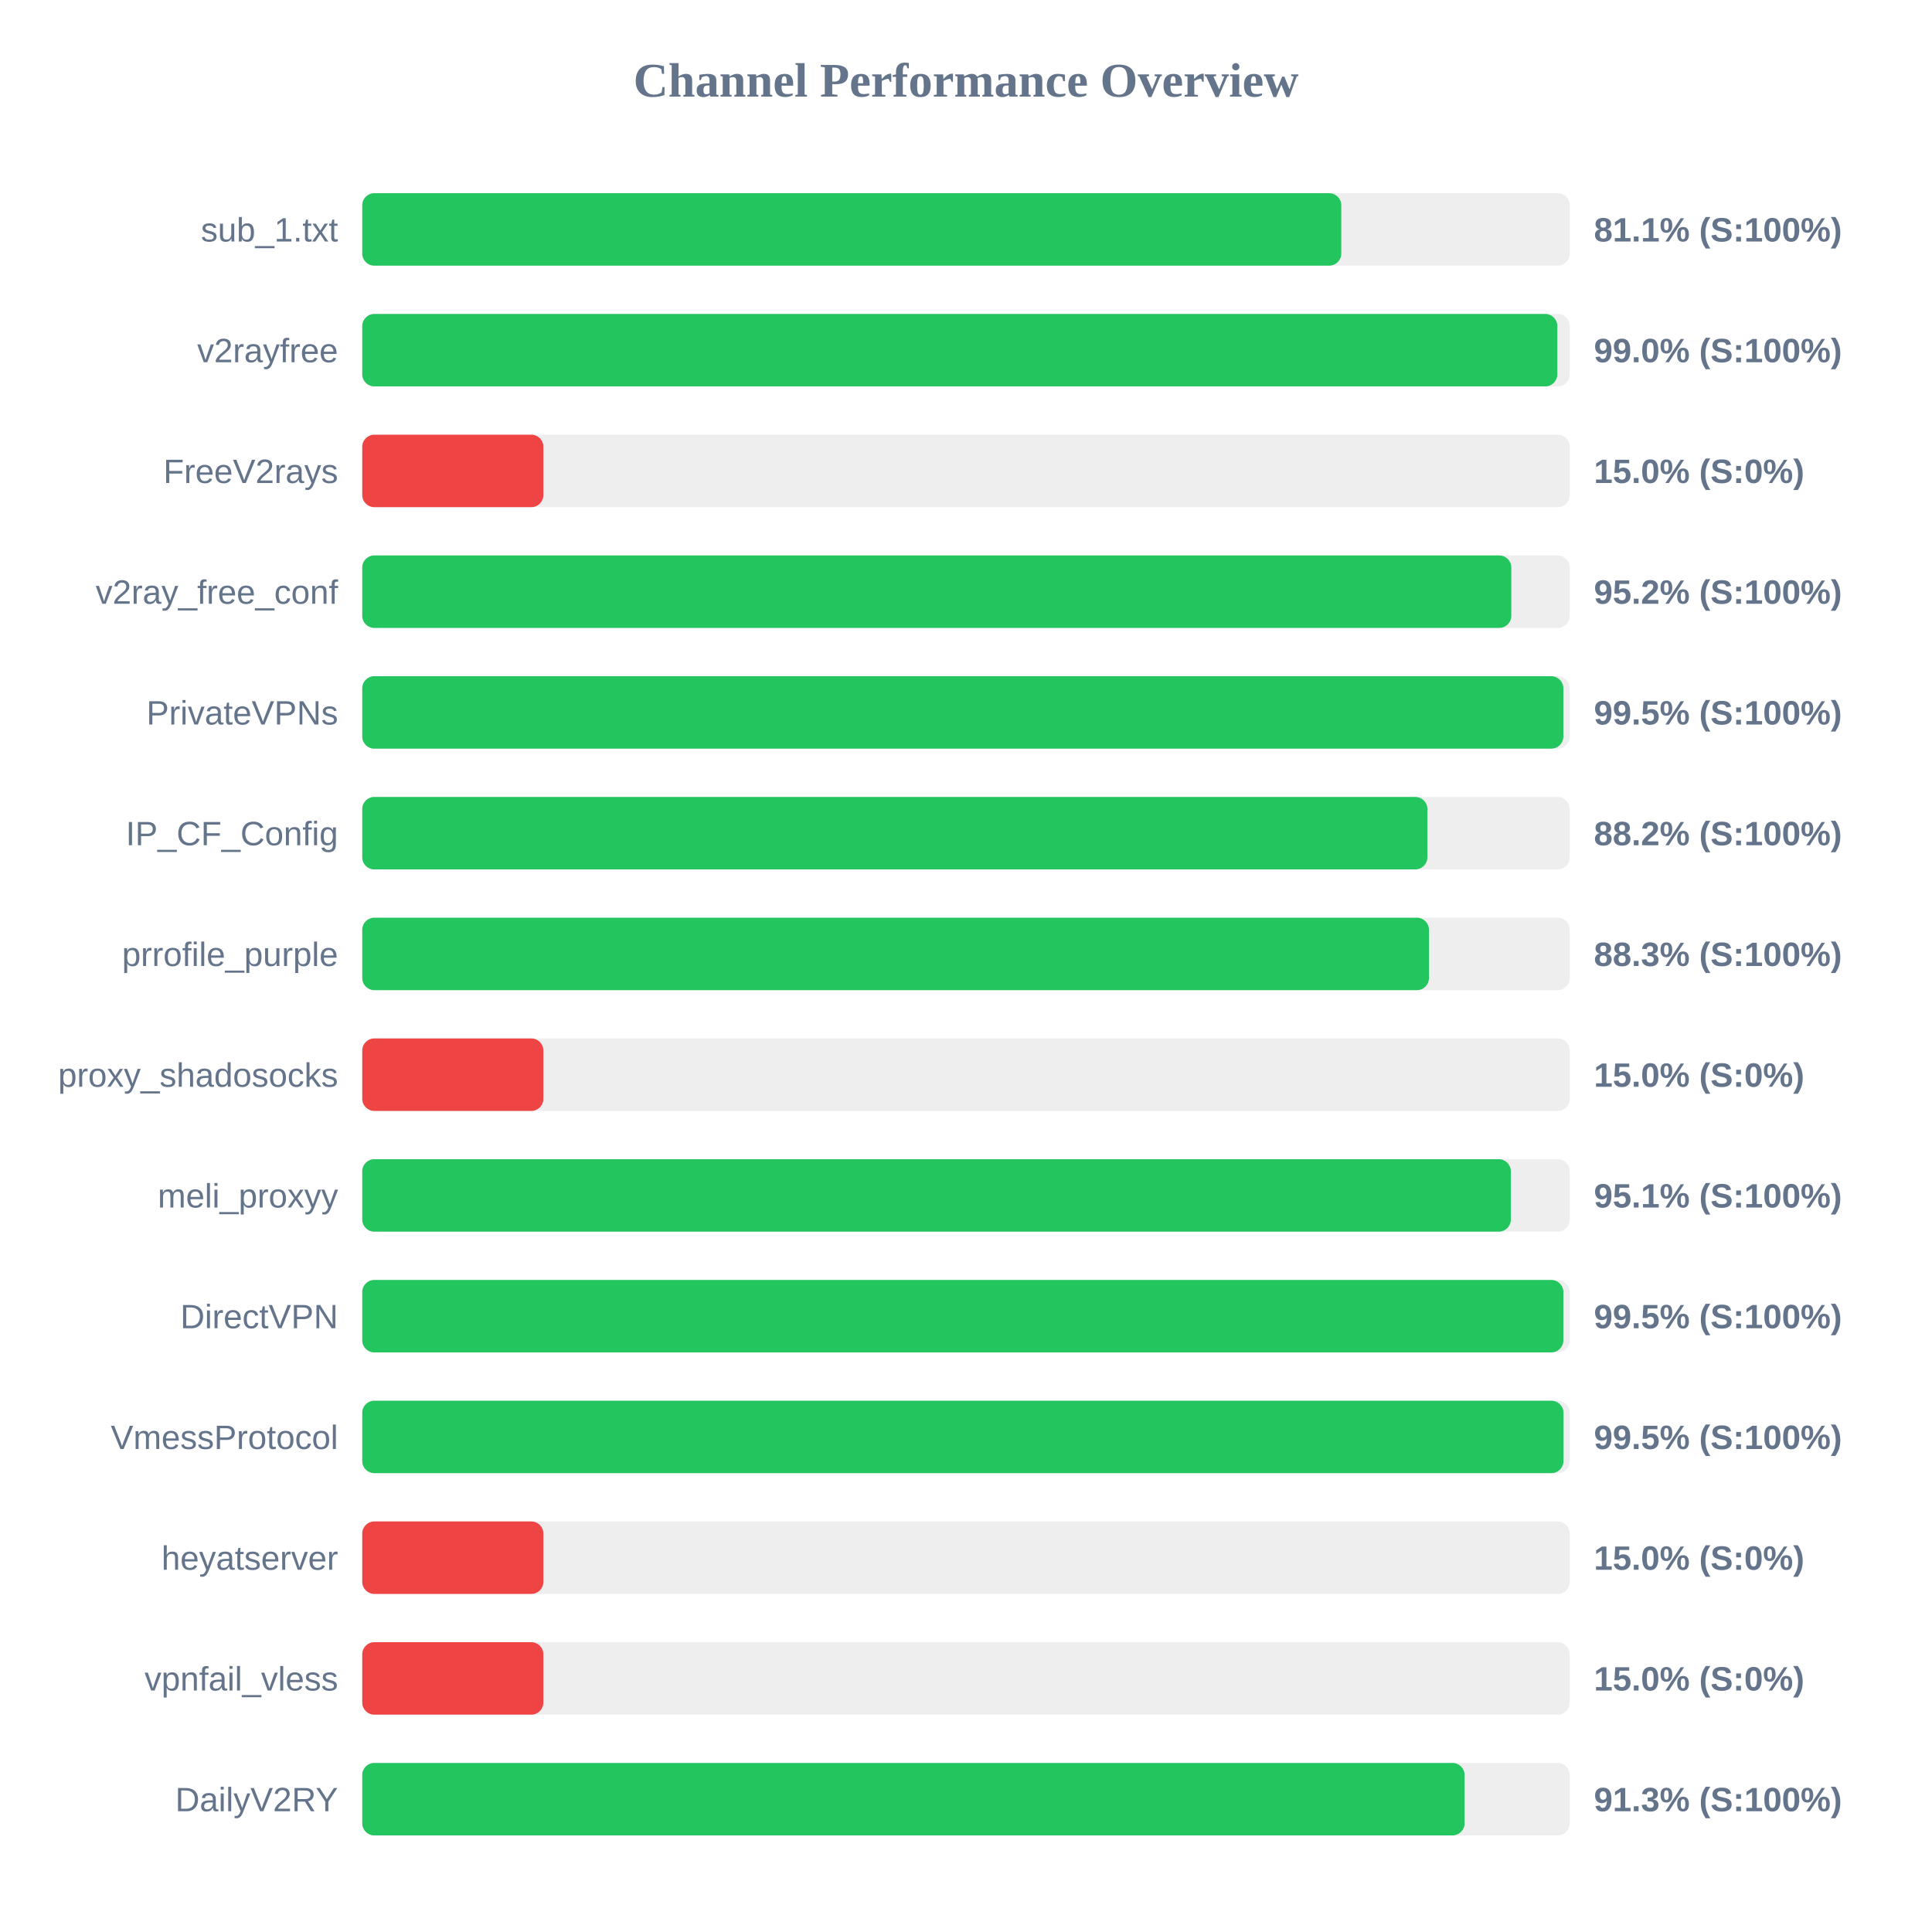
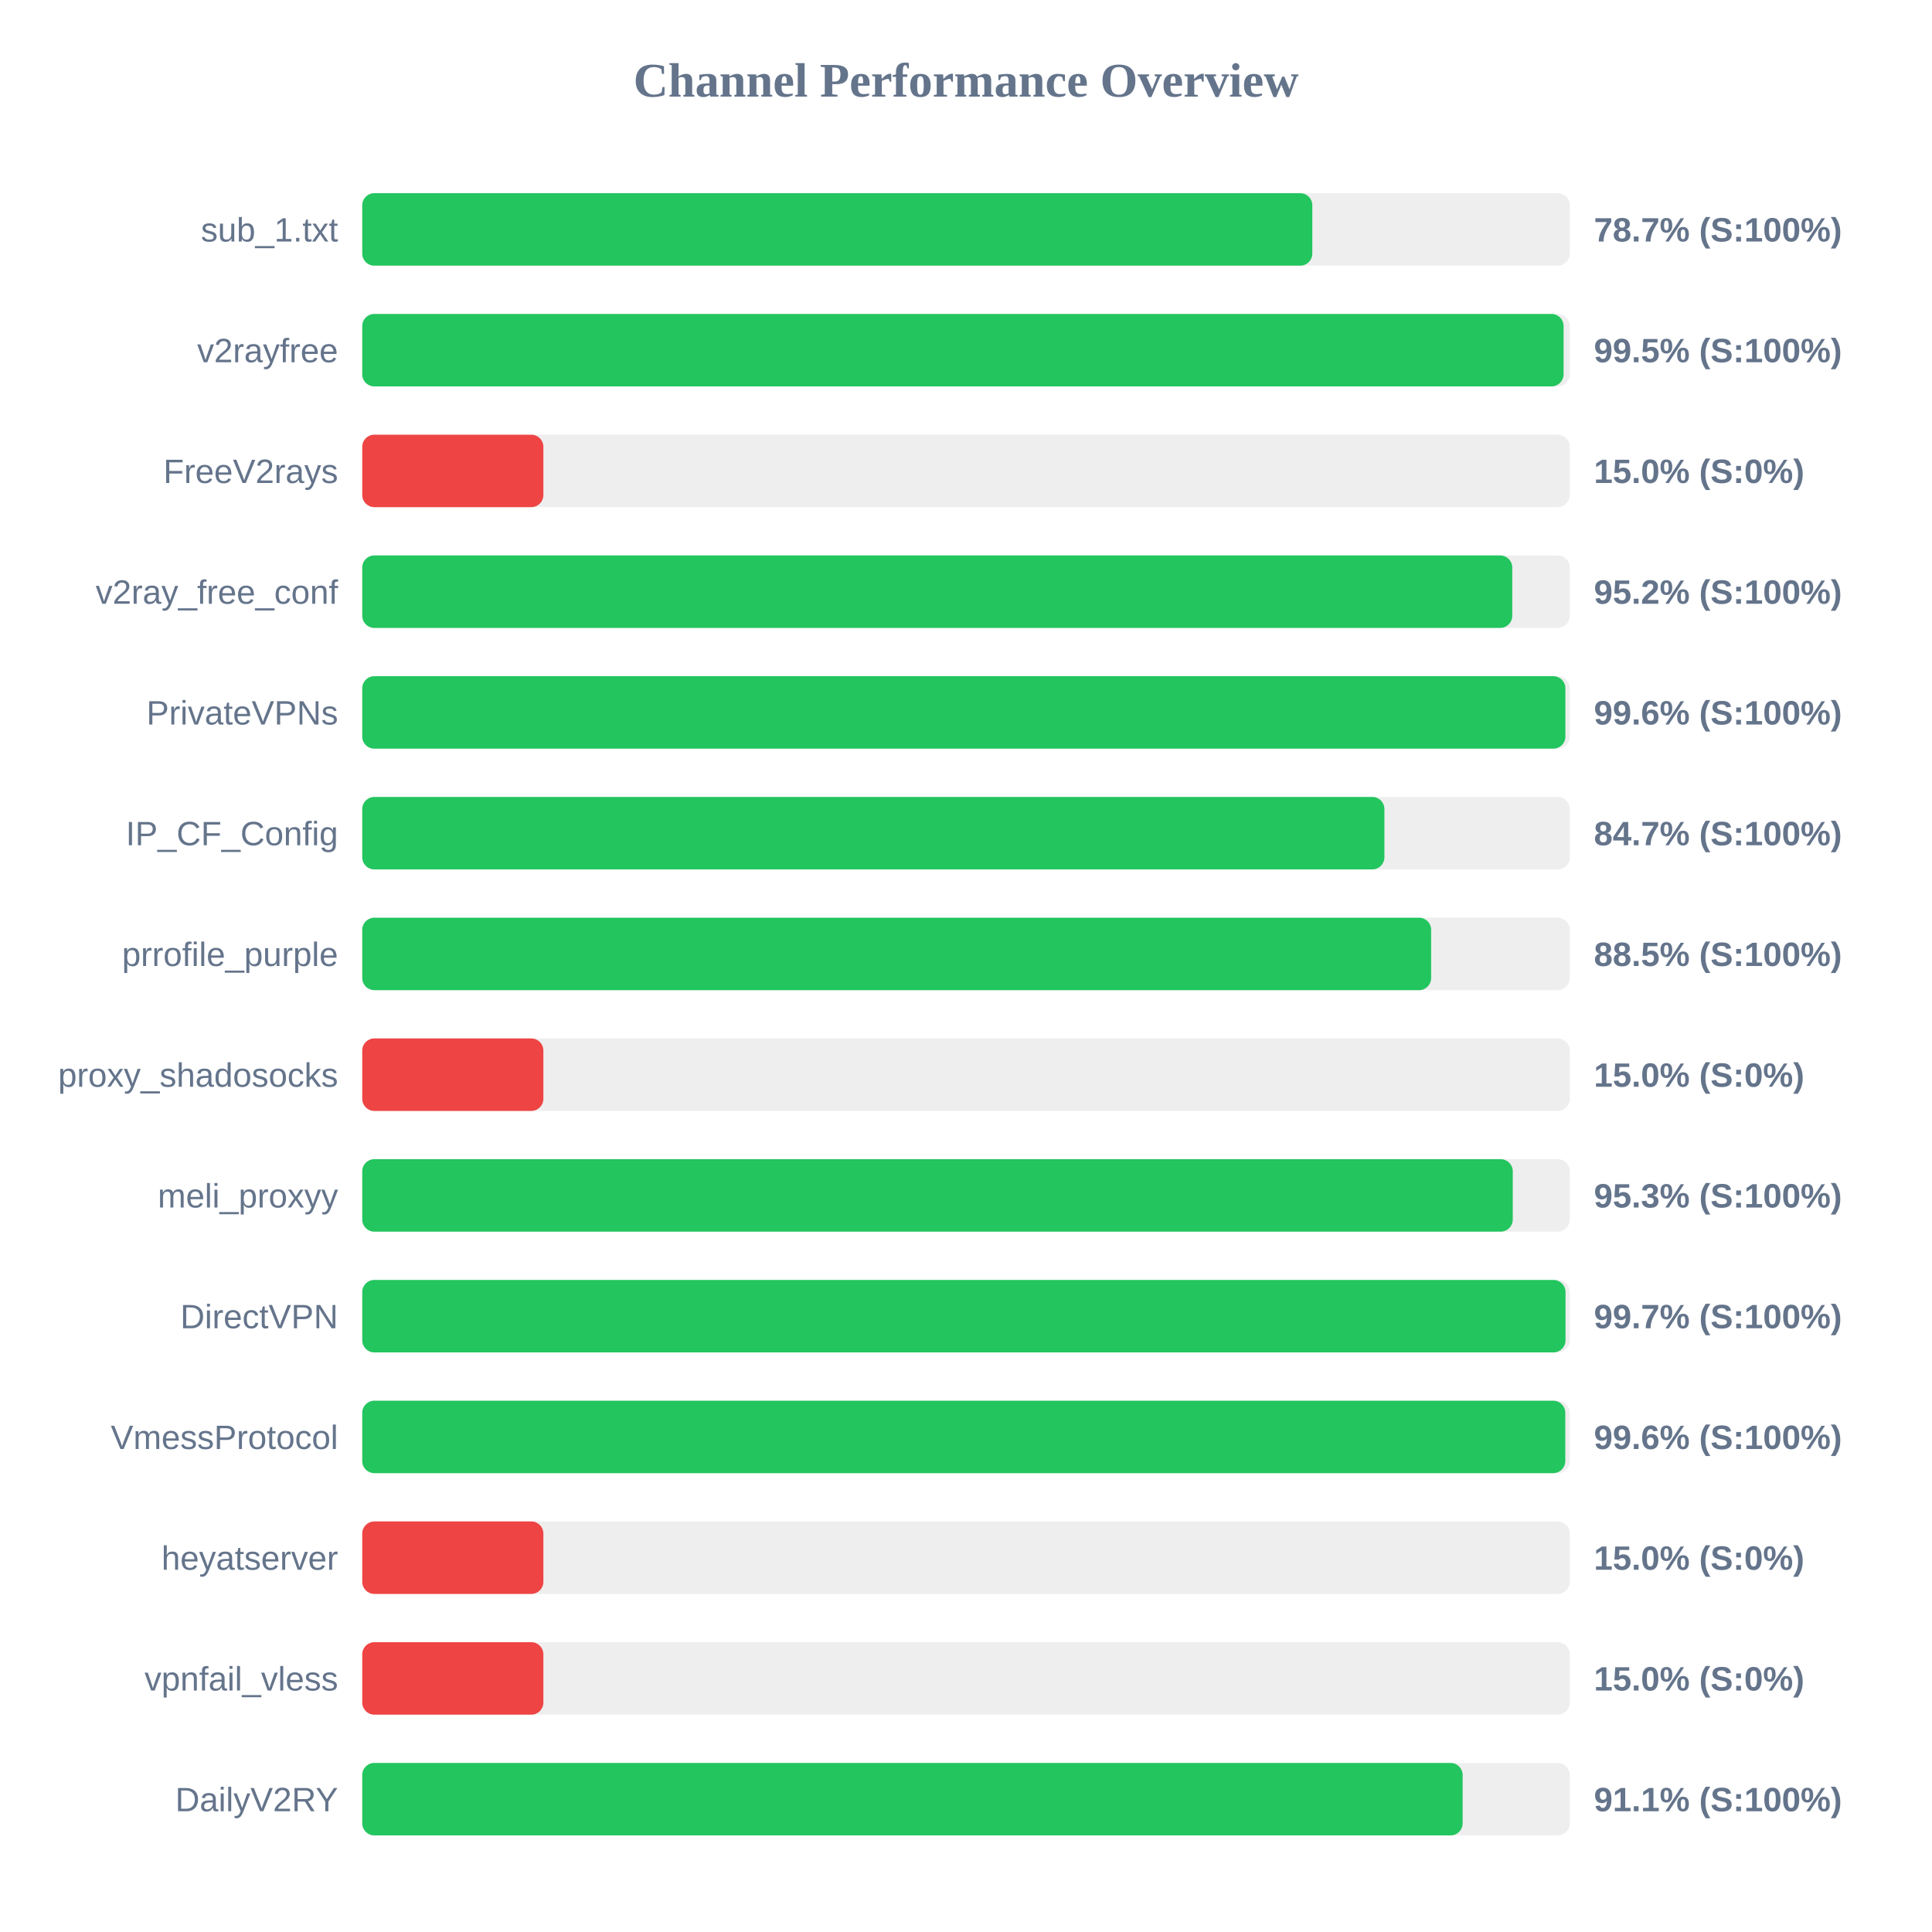
<svg xmlns="http://www.w3.org/2000/svg" width="800" height="800" version="1.1">
  <style>
        .row { font: 14px Arial; fill: #64748b; }
        .score { font: bold 14px Arial; fill: #64748b; }
    </style>
  <text x="400" y="40" text-anchor="middle" font-size="20px" font-weight="bold" fill="#64748b">Channel Performance Overview</text>
  <rect x="150" y="80" width="500" height="30" fill="#eee" rx="5" />
-   <rect x="150" y="80" width="405.4" height="30" fill="#22c55e" rx="5" />
+   <rect x="150" y="80" width="393.4" height="30" fill="#22c55e" rx="5" />
  <text x="140" y="100" text-anchor="end" class="row">sub_1.txt</text>
-   <text x="660" y="100" text-anchor="start" class="score">81.1% (S:100%)</text>
+   <text x="660" y="100" text-anchor="start" class="score">78.7% (S:100%)</text>
  <rect x="150" y="130" width="500" height="30" fill="#eee" rx="5" />
-   <rect x="150" y="130" width="494.85" height="30" fill="#22c55e" rx="5" />
+   <rect x="150" y="130" width="497.45" height="30" fill="#22c55e" rx="5" />
  <text x="140" y="150" text-anchor="end" class="row">v2rayfree</text>
-   <text x="660" y="150" text-anchor="start" class="score">99.0% (S:100%)</text>
+   <text x="660" y="150" text-anchor="start" class="score">99.5% (S:100%)</text>
  <rect x="150" y="180" width="500" height="30" fill="#eee" rx="5" />
  <rect x="150" y="180" width="75.0" height="30" fill="#ef4444" rx="5" />
  <text x="140" y="200" text-anchor="end" class="row">FreeV2rays</text>
  <text x="660" y="200" text-anchor="start" class="score">15.0% (S:0%)</text>
  <rect x="150" y="230" width="500" height="30" fill="#eee" rx="5" />
-   <rect x="150" y="230" width="475.8" height="30" fill="#22c55e" rx="5" />
+   <rect x="150" y="230" width="476.2" height="30" fill="#22c55e" rx="5" />
  <text x="140" y="250" text-anchor="end" class="row">v2ray_free_conf</text>
  <text x="660" y="250" text-anchor="start" class="score">95.2% (S:100%)</text>
  <rect x="150" y="280" width="500" height="30" fill="#eee" rx="5" />
-   <rect x="150" y="280" width="497.35" height="30" fill="#22c55e" rx="5" />
+   <rect x="150" y="280" width="498.2" height="30" fill="#22c55e" rx="5" />
  <text x="140" y="300" text-anchor="end" class="row">PrivateVPNs</text>
-   <text x="660" y="300" text-anchor="start" class="score">99.5% (S:100%)</text>
+   <text x="660" y="300" text-anchor="start" class="score">99.6% (S:100%)</text>
  <rect x="150" y="330" width="500" height="30" fill="#eee" rx="5" />
-   <rect x="150" y="330" width="441.05" height="30" fill="#22c55e" rx="5" />
+   <rect x="150" y="330" width="423.25" height="30" fill="#22c55e" rx="5" />
  <text x="140" y="350" text-anchor="end" class="row">IP_CF_Config</text>
-   <text x="660" y="350" text-anchor="start" class="score">88.2% (S:100%)</text>
+   <text x="660" y="350" text-anchor="start" class="score">84.7% (S:100%)</text>
  <rect x="150" y="380" width="500" height="30" fill="#eee" rx="5" />
-   <rect x="150" y="380" width="441.7" height="30" fill="#22c55e" rx="5" />
+   <rect x="150" y="380" width="442.6" height="30" fill="#22c55e" rx="5" />
  <text x="140" y="400" text-anchor="end" class="row">prrofile_purple</text>
-   <text x="660" y="400" text-anchor="start" class="score">88.3% (S:100%)</text>
+   <text x="660" y="400" text-anchor="start" class="score">88.5% (S:100%)</text>
  <rect x="150" y="430" width="500" height="30" fill="#eee" rx="5" />
  <rect x="150" y="430" width="75.0" height="30" fill="#ef4444" rx="5" />
  <text x="140" y="450" text-anchor="end" class="row">proxy_shadosocks</text>
  <text x="660" y="450" text-anchor="start" class="score">15.0% (S:0%)</text>
  <rect x="150" y="480" width="500" height="30" fill="#eee" rx="5" />
-   <rect x="150" y="480" width="475.6" height="30" fill="#22c55e" rx="5" />
+   <rect x="150" y="480" width="476.4" height="30" fill="#22c55e" rx="5" />
  <text x="140" y="500" text-anchor="end" class="row">meli_proxyy</text>
-   <text x="660" y="500" text-anchor="start" class="score">95.1% (S:100%)</text>
+   <text x="660" y="500" text-anchor="start" class="score">95.3% (S:100%)</text>
  <rect x="150" y="530" width="500" height="30" fill="#eee" rx="5" />
-   <rect x="150" y="530" width="497.35" height="30" fill="#22c55e" rx="5" />
+   <rect x="150" y="530" width="498.25" height="30" fill="#22c55e" rx="5" />
  <text x="140" y="550" text-anchor="end" class="row">DirectVPN</text>
-   <text x="660" y="550" text-anchor="start" class="score">99.5% (S:100%)</text>
+   <text x="660" y="550" text-anchor="start" class="score">99.7% (S:100%)</text>
  <rect x="150" y="580" width="500" height="30" fill="#eee" rx="5" />
-   <rect x="150" y="580" width="497.4" height="30" fill="#22c55e" rx="5" />
+   <rect x="150" y="580" width="498.15" height="30" fill="#22c55e" rx="5" />
  <text x="140" y="600" text-anchor="end" class="row">VmessProtocol</text>
-   <text x="660" y="600" text-anchor="start" class="score">99.5% (S:100%)</text>
+   <text x="660" y="600" text-anchor="start" class="score">99.6% (S:100%)</text>
  <rect x="150" y="630" width="500" height="30" fill="#eee" rx="5" />
  <rect x="150" y="630" width="75.0" height="30" fill="#ef4444" rx="5" />
  <text x="140" y="650" text-anchor="end" class="row">heyatserver</text>
  <text x="660" y="650" text-anchor="start" class="score">15.0% (S:0%)</text>
  <rect x="150" y="680" width="500" height="30" fill="#eee" rx="5" />
  <rect x="150" y="680" width="75.0" height="30" fill="#ef4444" rx="5" />
  <text x="140" y="700" text-anchor="end" class="row">vpnfail_vless</text>
  <text x="660" y="700" text-anchor="start" class="score">15.0% (S:0%)</text>
  <rect x="150" y="730" width="500" height="30" fill="#eee" rx="5" />
-   <rect x="150" y="730" width="456.45" height="30" fill="#22c55e" rx="5" />
+   <rect x="150" y="730" width="455.65" height="30" fill="#22c55e" rx="5" />
  <text x="140" y="750" text-anchor="end" class="row">DailyV2RY</text>
-   <text x="660" y="750" text-anchor="start" class="score">91.3% (S:100%)</text>
+   <text x="660" y="750" text-anchor="start" class="score">91.1% (S:100%)</text>
</svg>
